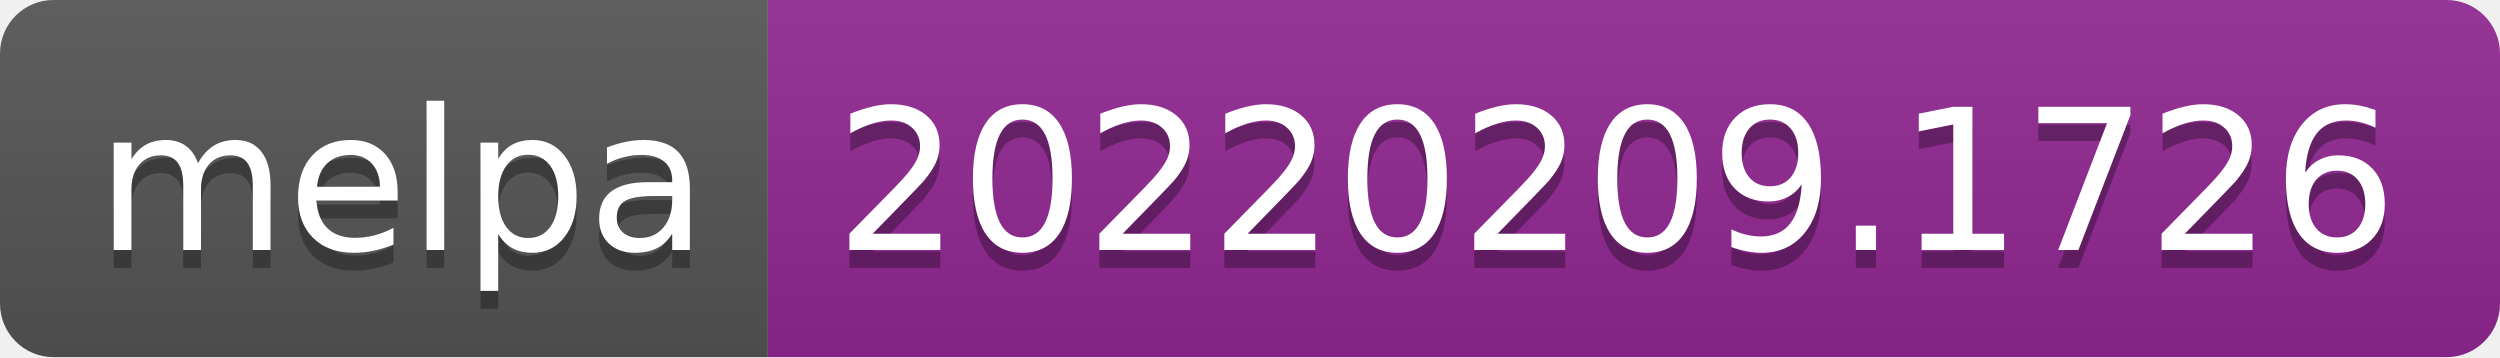
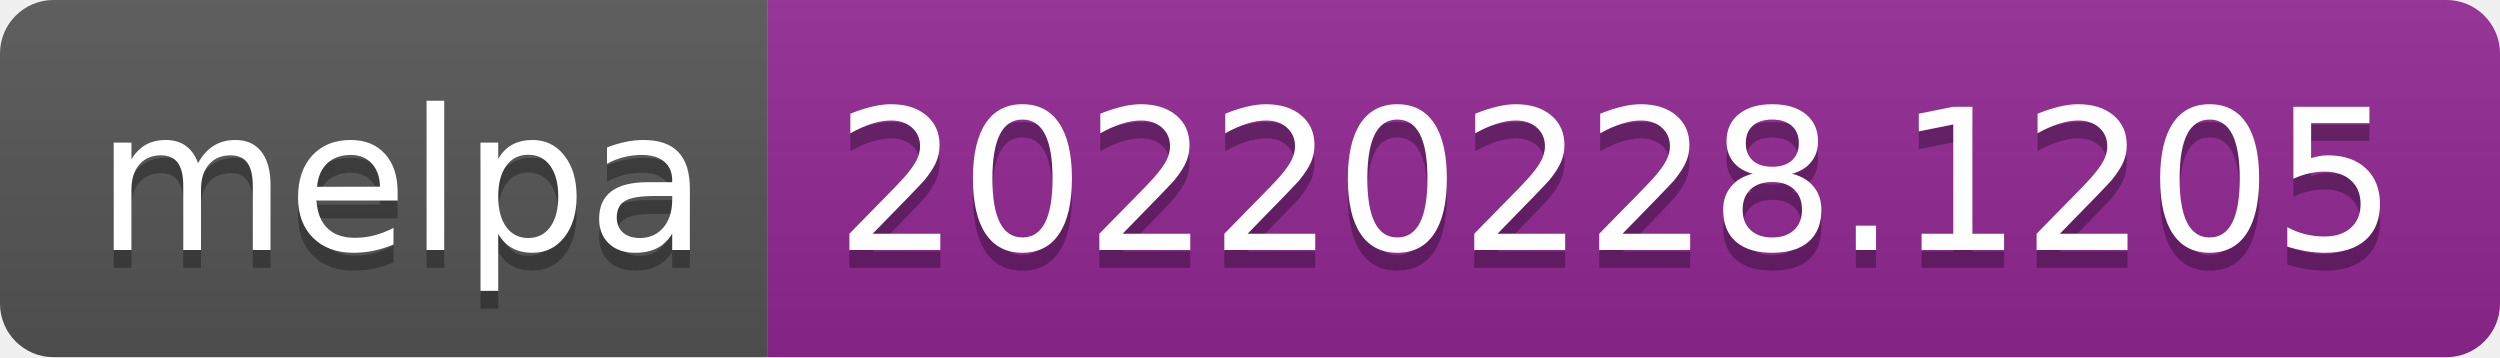
- <svg xmlns="http://www.w3.org/2000/svg" width="140" height="20" role="img" aria-label="melpa: 20220209.1726">
+ <svg xmlns="http://www.w3.org/2000/svg" width="140" height="20" role="img" aria-label="melpa: 20220228.1205">
  <linearGradient id="s" x2="0" y2="100%">
    <stop offset="0" stop-color="#bbb" stop-opacity=".1" />
    <stop offset="1" stop-opacity=".1" />
  </linearGradient>
  <clipPath id="r">
    <rect width="140" height="20" rx="3" fill="#fff" />
  </clipPath>
  <g clip-path="url(#r)">
    <rect width="43" height="20" fill="#555" />
    <rect x="43" width="97" height="20" fill="#922793" />
    <rect width="140" height="20" fill="url(#s)" />
  </g>
  <g fill="#fff" text-anchor="middle" font-family="Verdana,Geneva,DejaVu Sans,sans-serif" text-rendering="geometricPrecision" font-size="110">
    <text aria-hidden="true" x="225" y="150" fill="#010101" fill-opacity=".3" transform="scale(.1)" textLength="330">melpa</text>
    <text x="225" y="140" transform="scale(.1)" fill="#fff" textLength="330">melpa</text>
-     <text aria-hidden="true" x="905" y="150" fill="#010101" fill-opacity=".3" transform="scale(.1)" textLength="870">20220209.1726</text>
-     <text x="905" y="140" transform="scale(.1)" fill="#fff" textLength="870">20220209.1726</text>
+     <text aria-hidden="true" x="905" y="150" fill="#010101" fill-opacity=".3" transform="scale(.1)" textLength="870">20220228.1205</text>
+     <text x="905" y="140" transform="scale(.1)" fill="#fff" textLength="870">20220228.1205</text>
  </g>
</svg>
